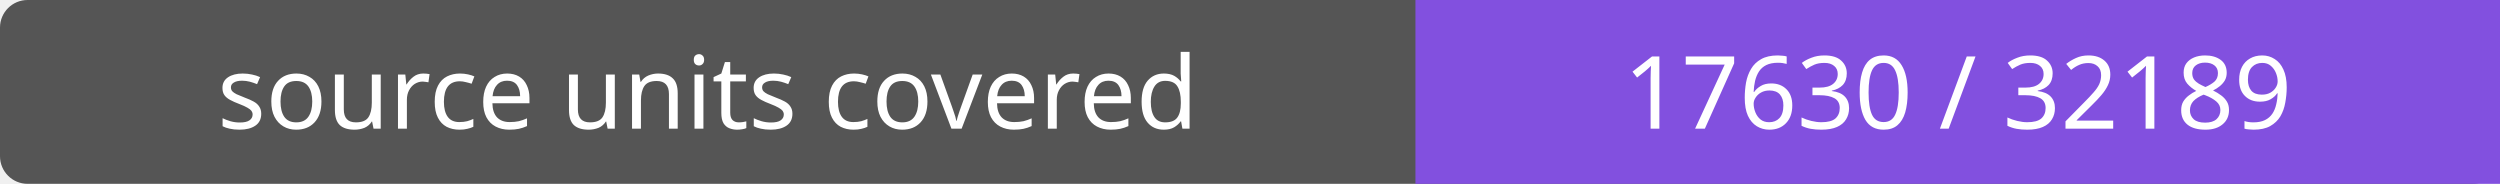
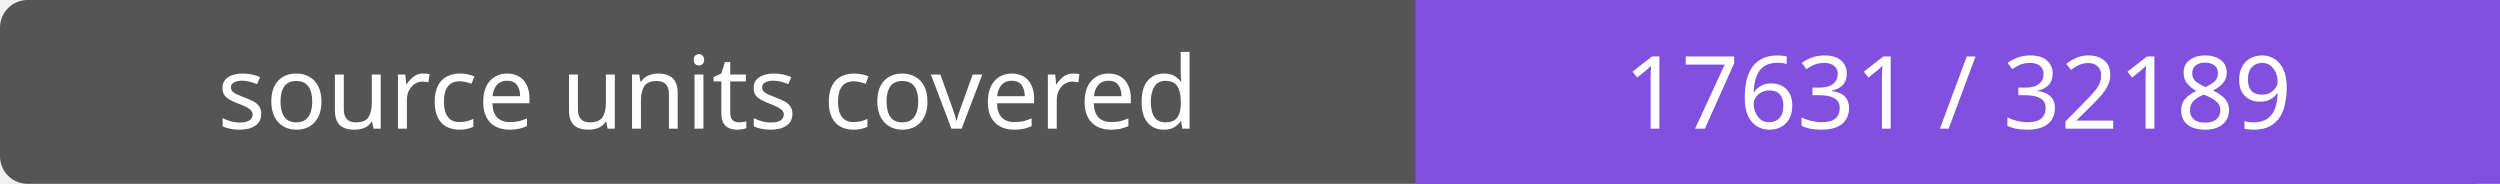
- <svg xmlns="http://www.w3.org/2000/svg" width="272" height="20" role="img" aria-label="source units covered: 17630 / 32189">
+ <svg xmlns="http://www.w3.org/2000/svg" width="272" height="20" role="img" aria-label="source units covered: 17631 / 32189">
  <rect width="272" height="20" rx="3" fill="#555" />
  <path fill="#8250df" d="M154 0h118v20H154z" />
  <g fill="#fff" text-anchor="middle" font-family="Verdana,sans-serif" font-size="11">
    <text x="77.0" y="14">source units covered</text>
-     <text x="213.0" y="14">17630 / 32189</text>
+     <text x="213.0" y="14">17631 / 32189</text>
  </g>
</svg>
